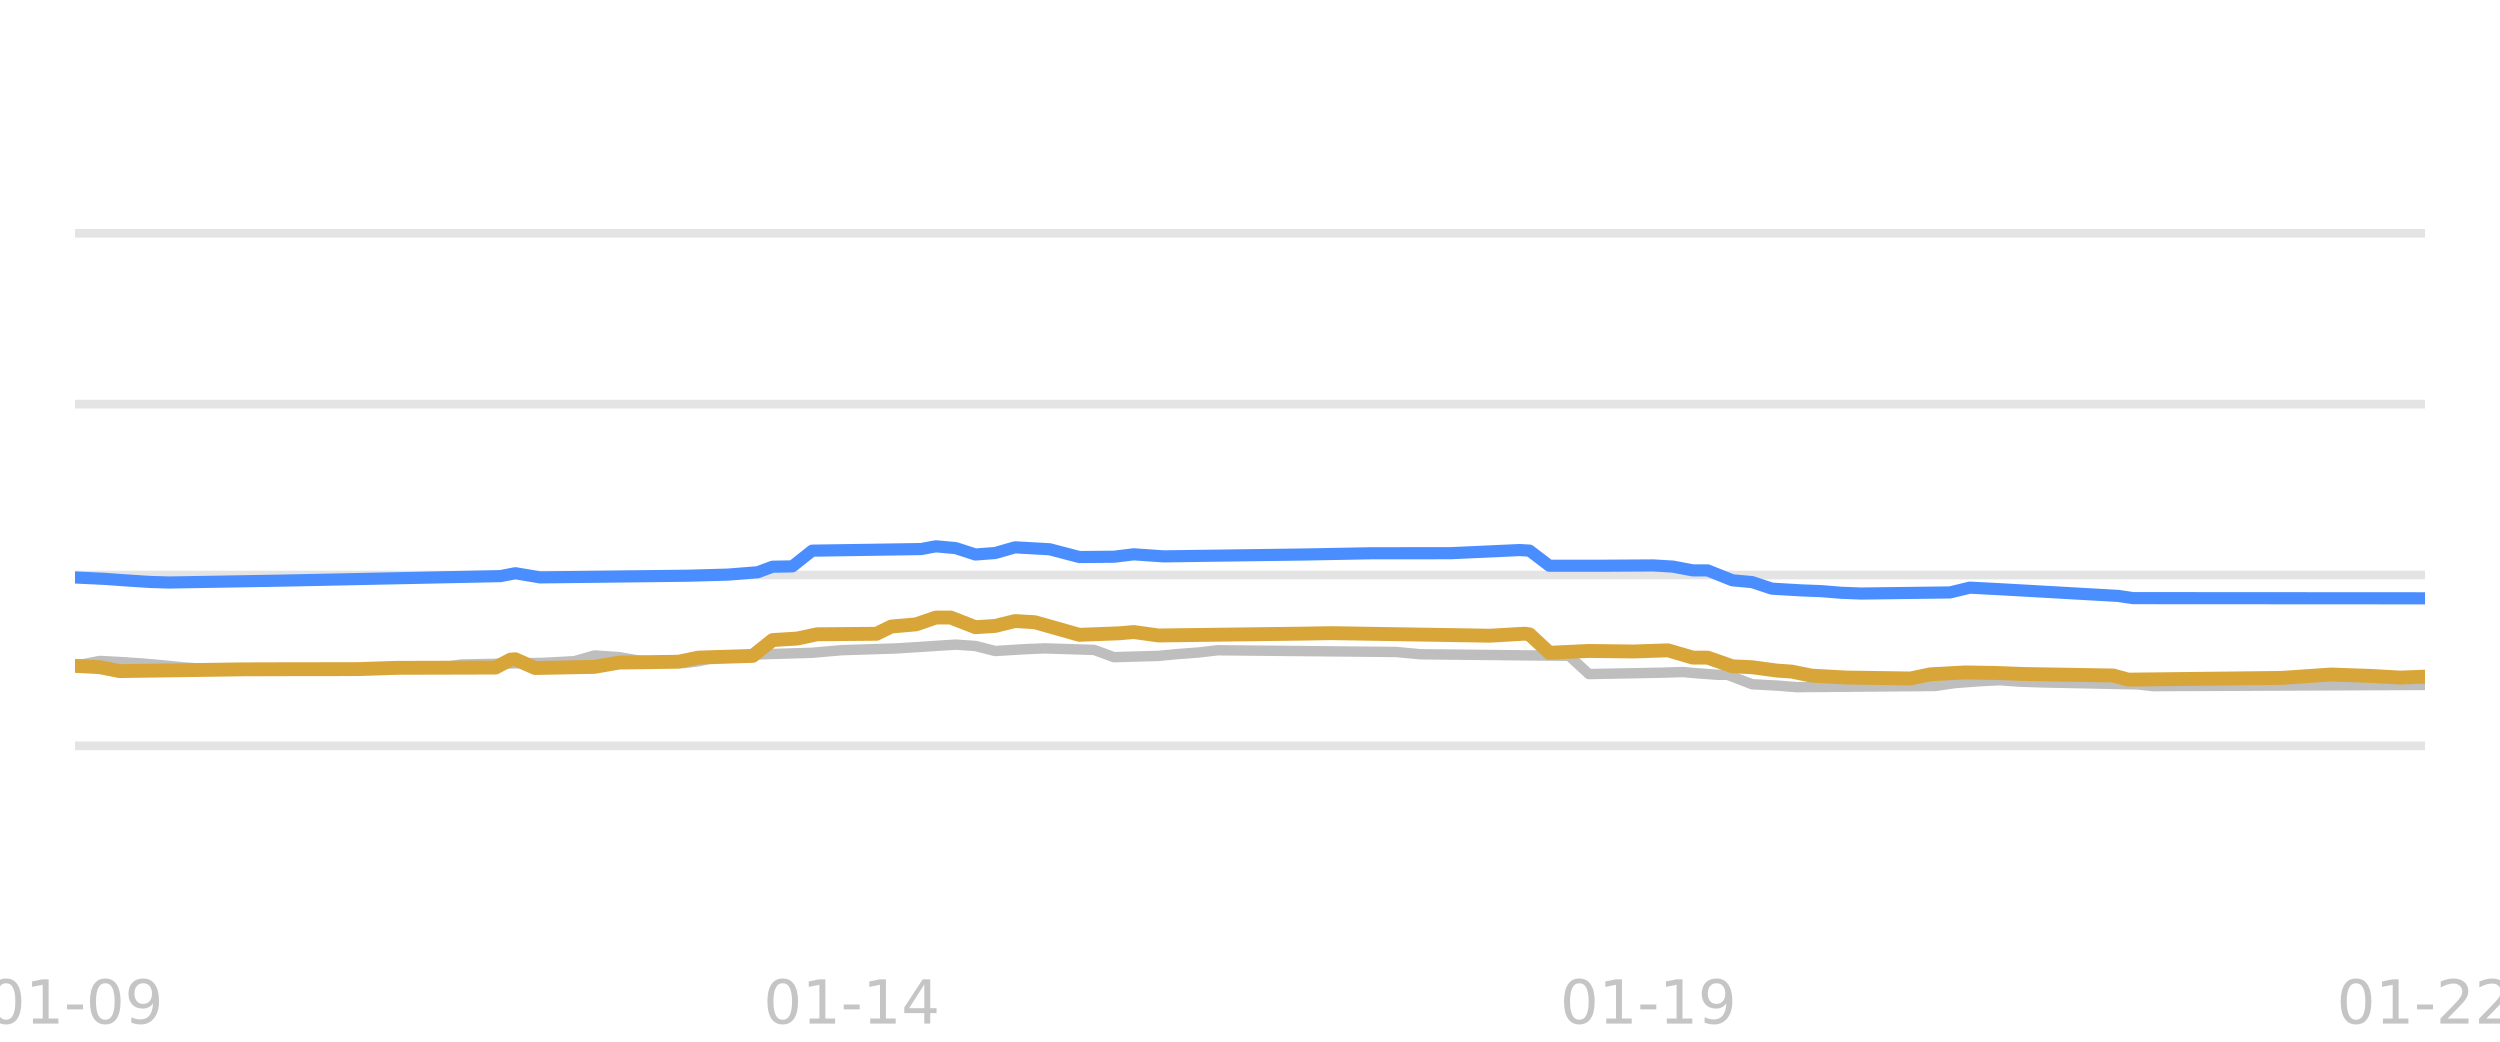
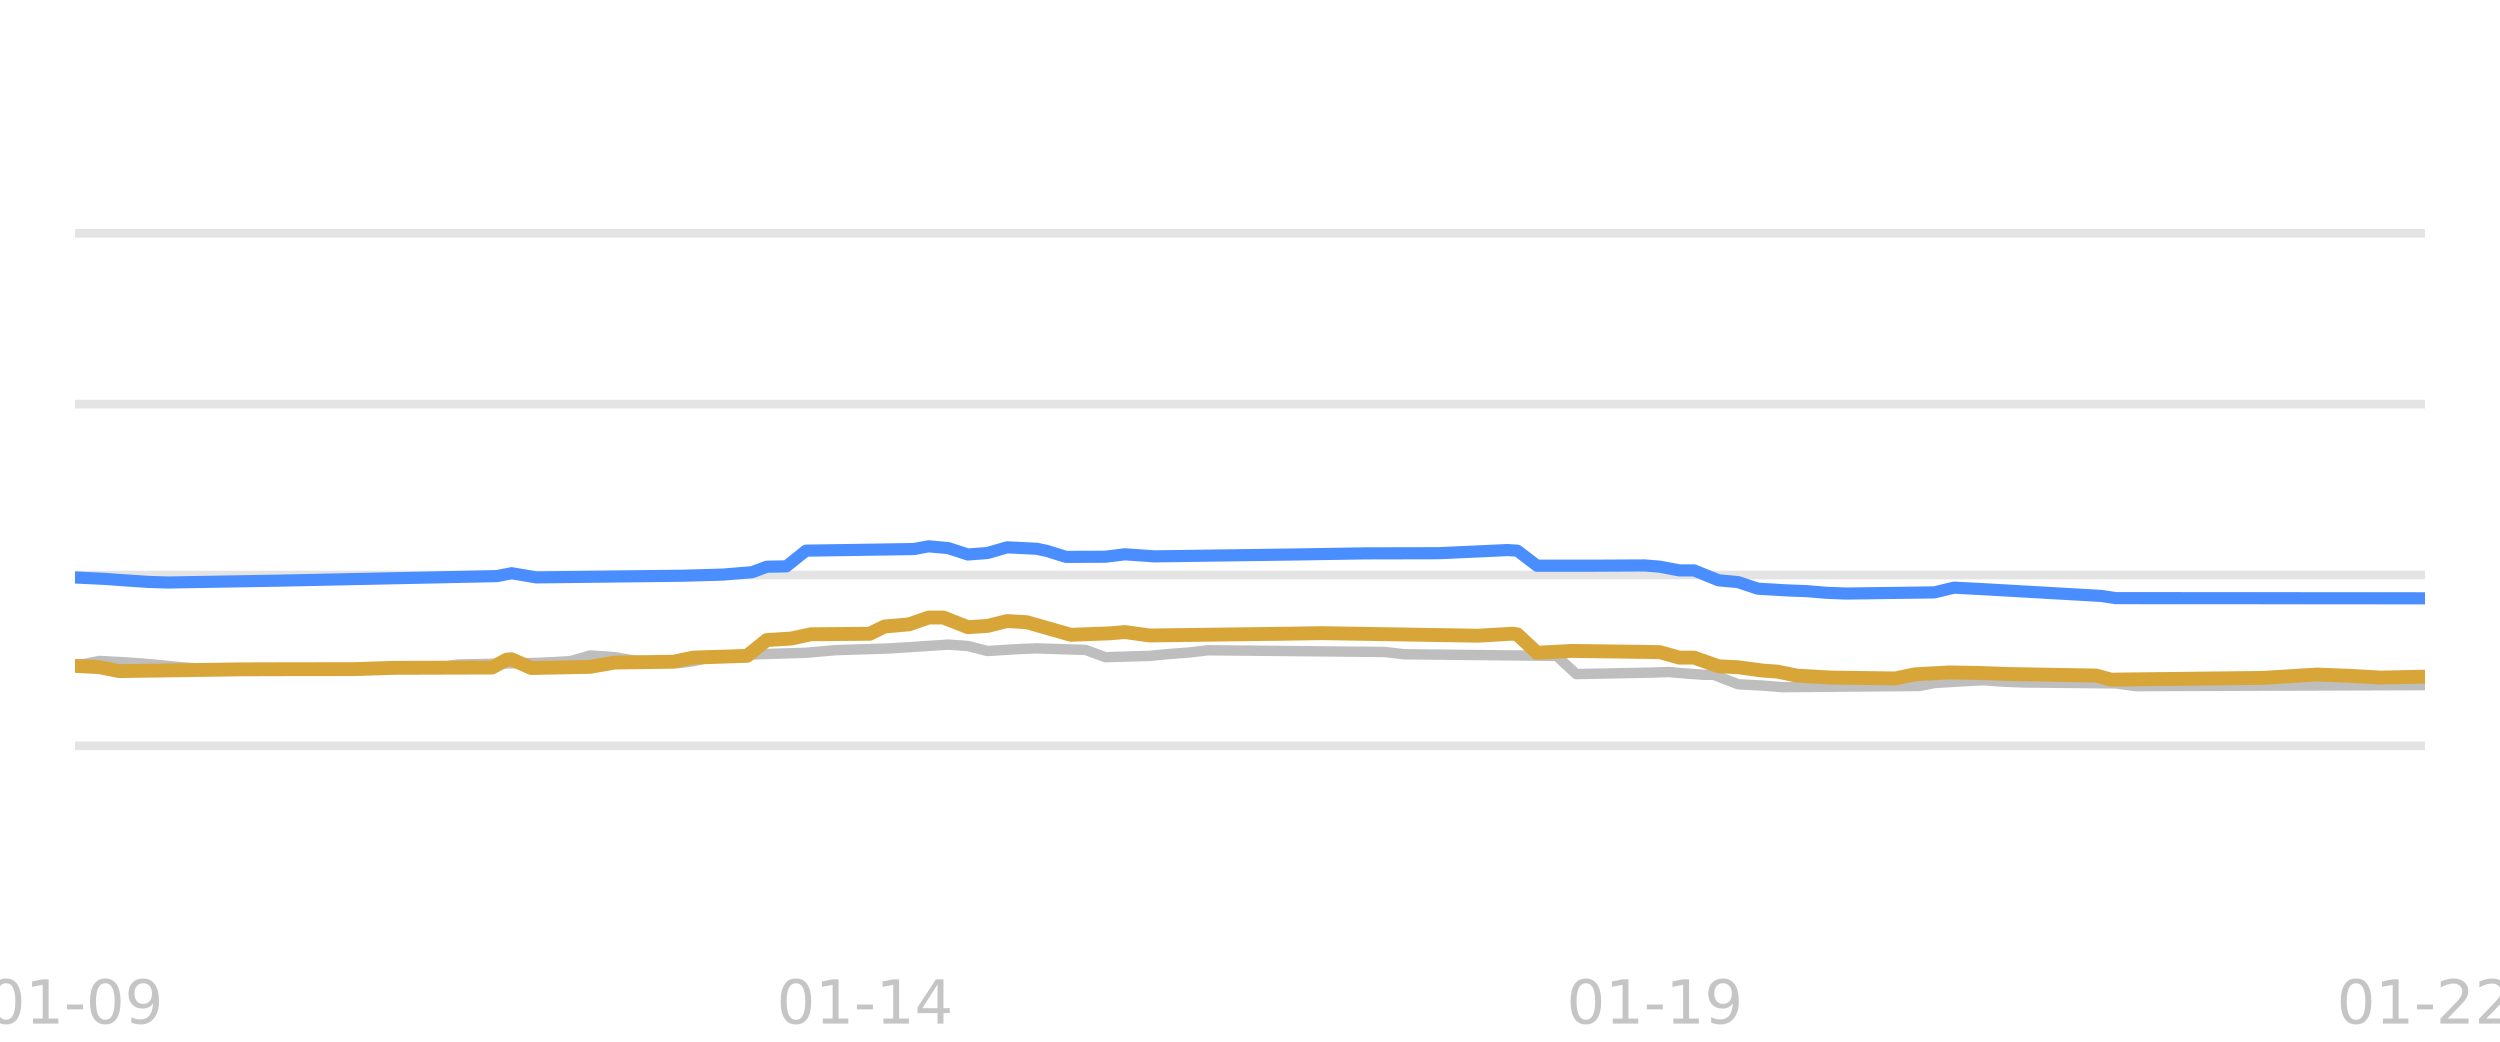
<svg xmlns="http://www.w3.org/2000/svg" xmlns:xlink="http://www.w3.org/1999/xlink" width="144pt" height="60pt" viewBox="0 0 144 60" version="1.1">
  <defs>
    <style type="text/css">*{stroke-linejoin: round; stroke-linecap: butt}</style>
  </defs>
  <g id="figure_1">
    <g id="patch_1">
      <path d="M 0 60  L 144 60  L 144 0  L 0 0  L 0 60  z " style="fill: none; opacity: 0" />
    </g>
    <g id="axes_1">
      <g id="patch_2">
        <path d="M 4.32 52.8  L 139.68 52.8  L 139.68 3.6  L 4.32 3.6  L 4.32 52.8  z " style="fill: none" />
      </g>
      <g id="matplotlib.axis_1">
        <g id="xtick_1">
          <g id="line2d_1" />
          <g id="text_1">
            <g style="fill: #b2b2b2; opacity: 0.75" transform="translate(-0.765117 58.95945) scale(0.035 -0.035)">
              <defs>
                <path id="DejaVuSans-30" d="M 2034 4250  Q 1547 4250 1301 3770  Q 1056 3291 1056 2328  Q 1056 1369 1301 889  Q 1547 409 2034 409  Q 2525 409 2770 889  Q 3016 1369 3016 2328  Q 3016 3291 2770 3770  Q 2525 4250 2034 4250  z M 2034 4750  Q 2819 4750 3233 4129  Q 3647 3509 3647 2328  Q 3647 1150 3233 529  Q 2819 -91 2034 -91  Q 1250 -91 836 529  Q 422 1150 422 2328  Q 422 3509 836 4129  Q 1250 4750 2034 4750  z " transform="scale(0.015625)" />
                <path id="DejaVuSans-31" d="M 794 531  L 1825 531  L 1825 4091  L 703 3866  L 703 4441  L 1819 4666  L 2450 4666  L 2450 531  L 3481 531  L 3481 0  L 794 0  L 794 531  z " transform="scale(0.015625)" />
                <path id="DejaVuSans-2d" d="M 313 2009  L 1997 2009  L 1997 1497  L 313 1497  L 313 2009  z " transform="scale(0.015625)" />
                <path id="DejaVuSans-39" d="M 703 97  L 703 672  Q 941 559 1184 500  Q 1428 441 1663 441  Q 2288 441 2617 861  Q 2947 1281 2994 2138  Q 2813 1869 2534 1725  Q 2256 1581 1919 1581  Q 1219 1581 811 2004  Q 403 2428 403 3163  Q 403 3881 828 4315  Q 1253 4750 1959 4750  Q 2769 4750 3195 4129  Q 3622 3509 3622 2328  Q 3622 1225 3098 567  Q 2575 -91 1691 -91  Q 1453 -91 1209 -44  Q 966 3 703 97  z M 1959 2075  Q 2384 2075 2632 2365  Q 2881 2656 2881 3163  Q 2881 3666 2632 3958  Q 2384 4250 1959 4250  Q 1534 4250 1286 3958  Q 1038 3666 1038 3163  Q 1038 2656 1286 2365  Q 1534 2075 1959 2075  z " transform="scale(0.015625)" />
              </defs>
              <use xlink:href="#DejaVuSans-30" />
              <use xlink:href="#DejaVuSans-31" transform="translate(63.62305 0)" />
              <use xlink:href="#DejaVuSans-2d" transform="translate(127.2461 0)" />
              <use xlink:href="#DejaVuSans-30" transform="translate(163.3301 0)" />
              <use xlink:href="#DejaVuSans-39" transform="translate(226.9531 0)" />
            </g>
          </g>
        </g>
        <g id="xtick_2">
          <g id="line2d_2" />
          <g id="text_2">
-             <g style="fill: #b2b2b2; opacity: 0.75" transform="translate(43.97251 58.95945) scale(0.035 -0.035)">
+             <g style="fill: #b2b2b2; opacity: 0.75" transform="translate(44.73404 58.95945) scale(0.035 -0.035)">
              <defs>
                <path id="DejaVuSans-34" d="M 2419 4116  L 825 1625  L 2419 1625  L 2419 4116  z M 2253 4666  L 3047 4666  L 3047 1625  L 3713 1625  L 3713 1100  L 3047 1100  L 3047 0  L 2419 0  L 2419 1100  L 313 1100  L 313 1709  L 2253 4666  z " transform="scale(0.015625)" />
              </defs>
              <use xlink:href="#DejaVuSans-30" />
              <use xlink:href="#DejaVuSans-31" transform="translate(63.62305 0)" />
              <use xlink:href="#DejaVuSans-2d" transform="translate(127.2461 0)" />
              <use xlink:href="#DejaVuSans-31" transform="translate(163.3301 0)" />
              <use xlink:href="#DejaVuSans-34" transform="translate(226.9531 0)" />
            </g>
          </g>
        </g>
        <g id="xtick_3">
          <g id="line2d_3" />
          <g id="text_3">
-             <g style="fill: #b2b2b2; opacity: 0.75" transform="translate(89.85726 58.95945) scale(0.035 -0.035)">
+             <g style="fill: #b2b2b2; opacity: 0.75" transform="translate(90.2332 58.95945) scale(0.035 -0.035)">
              <use xlink:href="#DejaVuSans-30" />
              <use xlink:href="#DejaVuSans-31" transform="translate(63.62305 0)" />
              <use xlink:href="#DejaVuSans-2d" transform="translate(127.2461 0)" />
              <use xlink:href="#DejaVuSans-31" transform="translate(163.3301 0)" />
              <use xlink:href="#DejaVuSans-39" transform="translate(226.9531 0)" />
            </g>
          </g>
        </g>
        <g id="xtick_4">
          <g id="line2d_4" />
          <g id="text_4">
            <g style="fill: #b2b2b2; opacity: 0.75" transform="translate(134.5949 58.95945) scale(0.035 -0.035)">
              <defs>
                <path id="DejaVuSans-32" d="M 1228 531  L 3431 531  L 3431 0  L 469 0  L 469 531  Q 828 903 1448 1529  Q 2069 2156 2228 2338  Q 2531 2678 2651 2914  Q 2772 3150 2772 3378  Q 2772 3750 2511 3984  Q 2250 4219 1831 4219  Q 1534 4219 1204 4116  Q 875 4013 500 3803  L 500 4441  Q 881 4594 1212 4672  Q 1544 4750 1819 4750  Q 2544 4750 2975 4387  Q 3406 4025 3406 3419  Q 3406 3131 3298 2873  Q 3191 2616 2906 2266  Q 2828 2175 2409 1742  Q 1991 1309 1228 531  z " transform="scale(0.015625)" />
              </defs>
              <use xlink:href="#DejaVuSans-30" />
              <use xlink:href="#DejaVuSans-31" transform="translate(63.62305 0)" />
              <use xlink:href="#DejaVuSans-2d" transform="translate(127.2461 0)" />
              <use xlink:href="#DejaVuSans-32" transform="translate(163.3301 0)" />
              <use xlink:href="#DejaVuSans-32" transform="translate(226.9531 0)" />
            </g>
          </g>
        </g>
      </g>
      <g id="matplotlib.axis_2" />
      <g id="line2d_5">
-         <path d="M 4.32 42.96  L 139.68 42.96  " clip-path="url(#p05a40d2fdf)" style="fill: none; stroke: #b2b2b2; stroke-opacity: 0.35; stroke-width: 0.5; stroke-linecap: square" />
+         <path d="M 4.32 42.96  L 139.68 42.96  " clip-path="url(#p35852eec20)" style="fill: none; stroke: #b2b2b2; stroke-opacity: 0.35; stroke-width: 0.5; stroke-linecap: square" />
      </g>
      <g id="line2d_6">
-         <path d="M 4.32 33.12  L 139.68 33.12  " clip-path="url(#p05a40d2fdf)" style="fill: none; stroke: #b2b2b2; stroke-opacity: 0.35; stroke-width: 0.5; stroke-linecap: square" />
+         <path d="M 4.32 33.12  L 139.68 33.12  " clip-path="url(#p35852eec20)" style="fill: none; stroke: #b2b2b2; stroke-opacity: 0.35; stroke-width: 0.5; stroke-linecap: square" />
      </g>
      <g id="line2d_7">
-         <path d="M 4.32 23.28  L 139.68 23.28  " clip-path="url(#p05a40d2fdf)" style="fill: none; stroke: #b2b2b2; stroke-opacity: 0.35; stroke-width: 0.5; stroke-linecap: square" />
+         <path d="M 4.32 23.28  L 139.68 23.28  " clip-path="url(#p35852eec20)" style="fill: none; stroke: #b2b2b2; stroke-opacity: 0.35; stroke-width: 0.5; stroke-linecap: square" />
      </g>
      <g id="line2d_8">
-         <path d="M 4.32 13.44  L 139.68 13.44  " clip-path="url(#p05a40d2fdf)" style="fill: none; stroke: #b2b2b2; stroke-opacity: 0.35; stroke-width: 0.5; stroke-linecap: square" />
+         <path d="M 4.32 13.44  L 139.68 13.44  " clip-path="url(#p35852eec20)" style="fill: none; stroke: #b2b2b2; stroke-opacity: 0.35; stroke-width: 0.5; stroke-linecap: square" />
      </g>
      <g id="line2d_9">
-         <path d="M 4.32 38.35  L 5.745 38.07  L 7.17 38.146  L 8.31 38.227  L 9.449 38.329  L 10.589 38.443  L 12.014 38.541  L 13.154 38.581  L 25.123 38.493  L 26.548 38.276  L 31.392 38.175  L 32.532 38.114  L 33.102 38.081  L 34.242 37.755  L 35.667 37.851  L 36.806 38.05  L 38.231 38.133  L 39.371 38.197  L 40.226 38.089  L 41.366 37.838  L 42.791 37.756  L 43.931 37.686  L 46.78 37.6  L 48.49 37.45  L 51.625 37.35  L 55.044 37.13  L 56.184 37.208  L 57.324 37.499  L 59.034 37.393  L 60.174 37.346  L 63.023 37.435  L 64.163 37.853  L 66.728 37.779  L 67.868 37.671  L 69.008 37.586  L 70.148 37.455  L 80.407 37.554  L 81.831 37.686  L 90.38 37.775  L 91.52 38.827  L 95.795 38.745  L 96.935 38.709  L 97.79 38.785  L 98.93 38.867  L 99.499 38.867  L 100.924 39.413  L 102.349 39.489  L 103.489 39.58  L 111.468 39.513  L 112.608 39.344  L 114.033 39.24  L 115.173 39.181  L 116.313 39.262  L 117.737 39.309  L 123.152 39.422  L 124.007 39.521  L 139.68 39.452  L 139.68 39.452  " clip-path="url(#p05a40d2fdf)" style="fill: none; stroke: #bebebe; stroke-width: 0.6; stroke-linecap: round" />
+         <path d="M 4.32 38.35  L 5.733 38.07  L 7.146 38.146  L 8.276 38.227  L 9.407 38.329  L 10.537 38.443  L 11.95 38.541  L 13.08 38.581  L 24.949 38.493  L 26.362 38.276  L 31.166 38.175  L 32.296 38.114  L 32.861 38.081  L 33.992 37.755  L 35.405 37.851  L 36.535 38.05  L 37.948 38.133  L 39.078 38.197  L 39.926 38.089  L 41.057 37.838  L 42.469 37.756  L 43.6 37.686  L 46.426 37.6  L 48.121 37.45  L 51.23 37.35  L 54.621 37.13  L 55.751 37.209  L 56.882 37.499  L 58.577 37.392  L 59.707 37.346  L 62.533 37.436  L 63.664 37.853  L 66.207 37.779  L 67.337 37.671  L 68.468 37.586  L 69.598 37.455  L 79.771 37.554  L 80.902 37.686  L 89.662 37.779  L 90.792 38.827  L 95.031 38.744  L 96.161 38.709  L 97.009 38.786  L 98.139 38.867  L 98.705 38.867  L 100.118 39.413  L 101.531 39.49  L 102.661 39.58  L 110.573 39.512  L 111.421 39.344  L 113.117 39.239  L 114.247 39.181  L 115.377 39.263  L 116.508 39.309  L 121.877 39.364  L 123.007 39.521  L 139.68 39.462  L 139.68 39.462  " clip-path="url(#p35852eec20)" style="fill: none; stroke: #bebebe; stroke-width: 0.6; stroke-linecap: round" />
      </g>
      <g id="line2d_10">
-         <path d="M 4.32 33.263  L 6.03 33.342  L 7.17 33.425  L 8.595 33.518  L 9.734 33.553  L 16.289 33.443  L 28.827 33.184  L 29.682 33.017  L 31.107 33.258  L 39.656 33.161  L 41.936 33.097  L 43.646 32.961  L 44.501 32.643  L 45.64 32.623  L 46.78 31.718  L 53.05 31.626  L 53.905 31.467  L 55.044 31.57  L 56.184 31.939  L 57.324 31.854  L 58.464 31.526  L 60.459 31.637  L 62.169 32.085  L 64.163 32.068  L 65.303 31.928  L 67.013 32.047  L 75.277 31.937  L 78.982 31.868  L 83.541 31.865  L 87.531 31.683  L 88.101 31.716  L 89.241 32.585  L 92.375 32.586  L 95.225 32.569  L 96.365 32.637  L 97.505 32.854  L 98.36 32.854  L 99.784 33.425  L 100.924 33.529  L 102.064 33.907  L 103.774 34.007  L 104.914 34.05  L 106.054 34.144  L 107.194 34.188  L 112.323 34.124  L 113.463 33.848  L 115.458 33.953  L 122.012 34.325  L 122.867 34.453  L 139.68 34.463  L 139.68 34.463  " clip-path="url(#p05a40d2fdf)" style="fill: none; stroke: #4a8dff; stroke-width: 0.7; stroke-linecap: round" />
+         <path d="M 4.32 33.263  L 6.016 33.342  L 7.146 33.425  L 8.559 33.518  L 9.689 33.553  L 16.189 33.443  L 28.623 33.184  L 29.47 33.017  L 30.883 33.258  L 39.361 33.161  L 41.622 33.097  L 43.317 32.96  L 44.165 32.643  L 45.295 32.622  L 46.426 31.718  L 52.643 31.625  L 53.49 31.467  L 54.621 31.571  L 55.751 31.939  L 56.882 31.853  L 58.012 31.526  L 59.707 31.608  L 60.273 31.725  L 61.403 32.077  L 63.664 32.068  L 64.794 31.928  L 66.49 32.047  L 74.685 31.937  L 78.641 31.874  L 82.88 31.865  L 86.836 31.683  L 87.401 31.719  L 88.531 32.585  L 91.64 32.585  L 94.748 32.569  L 95.596 32.639  L 96.727 32.854  L 97.574 32.854  L 98.987 33.425  L 100.118 33.531  L 101.248 33.907  L 102.943 34.008  L 104.074 34.05  L 105.204 34.145  L 106.335 34.188  L 111.421 34.122  L 112.551 33.848  L 114.53 33.953  L 121.029 34.326  L 121.877 34.453  L 139.68 34.463  L 139.68 34.463  " clip-path="url(#p35852eec20)" style="fill: none; stroke: #4a8dff; stroke-width: 0.7; stroke-linecap: round" />
      </g>
      <g id="line2d_11">
-         <path d="M 4.32 38.355  L 5.745 38.428  L 6.885 38.655  L 14.009 38.554  L 16.574 38.547  L 20.563 38.542  L 22.843 38.467  L 28.542 38.452  L 29.397 37.997  L 29.682 37.974  L 30.822 38.478  L 34.242 38.411  L 35.667 38.163  L 39.086 38.116  L 40.226 37.878  L 43.361 37.777  L 44.501 36.869  L 45.925 36.779  L 47.065 36.534  L 50.485 36.506  L 51.34 36.088  L 52.765 35.963  L 53.905 35.57  L 54.759 35.57  L 56.184 36.126  L 57.324 36.053  L 58.464 35.772  L 59.604 35.84  L 62.169 36.565  L 64.448 36.479  L 65.303 36.405  L 66.728 36.603  L 74.992 36.498  L 76.702 36.469  L 85.821 36.617  L 87.816 36.5  L 88.101 36.539  L 89.241 37.599  L 91.52 37.495  L 94.085 37.526  L 96.08 37.459  L 97.505 37.878  L 98.36 37.878  L 99.784 38.379  L 100.924 38.432  L 102.349 38.625  L 103.204 38.684  L 104.344 38.916  L 106.339 39.026  L 110.043 39.08  L 111.183 38.842  L 113.178 38.732  L 114.888 38.759  L 116.598 38.822  L 121.727 38.91  L 122.582 39.147  L 131.416 39.047  L 134.266 38.852  L 136.545 38.932  L 138.255 39.029  L 139.68 38.975  L 139.68 38.975  " clip-path="url(#p05a40d2fdf)" style="fill: none; stroke: #d8a538; stroke-width: 0.8; stroke-linecap: round" />
+         <path d="M 4.32 38.355  L 5.733 38.428  L 6.863 38.655  L 13.928 38.554  L 16.471 38.547  L 20.428 38.542  L 22.688 38.467  L 28.34 38.451  L 29.188 37.996  L 29.47 37.975  L 30.601 38.478  L 33.992 38.41  L 35.405 38.163  L 38.796 38.116  L 39.926 37.878  L 43.035 37.775  L 44.165 36.869  L 45.578 36.778  L 46.708 36.534  L 50.099 36.505  L 50.947 36.087  L 52.36 35.962  L 53.49 35.57  L 54.338 35.57  L 55.751 36.126  L 56.882 36.052  L 58.012 35.772  L 59.142 35.841  L 61.686 36.565  L 63.946 36.479  L 64.794 36.406  L 66.207 36.603  L 74.402 36.498  L 76.098 36.469  L 85.14 36.617  L 87.118 36.5  L 87.401 36.544  L 88.531 37.599  L 90.51 37.494  L 95.596 37.562  L 96.727 37.878  L 97.574 37.878  L 98.987 38.379  L 100.118 38.433  L 101.531 38.625  L 102.378 38.685  L 103.509 38.916  L 105.487 39.027  L 109.16 39.079  L 110.291 38.842  L 112.269 38.731  L 113.964 38.76  L 115.66 38.822  L 120.747 38.912  L 121.594 39.147  L 130.355 39.046  L 133.463 38.852  L 135.441 38.932  L 137.137 39.029  L 139.68 38.975  L 139.68 38.975  " clip-path="url(#p35852eec20)" style="fill: none; stroke: #d8a538; stroke-width: 0.8; stroke-linecap: round" />
      </g>
    </g>
  </g>
  <defs>
-     <clipPath id="p05a40d2fdf">
+     <clipPath id="p35852eec20">
      <rect x="4.32" y="3.6" width="135.36" height="49.2" />
    </clipPath>
  </defs>
</svg>
